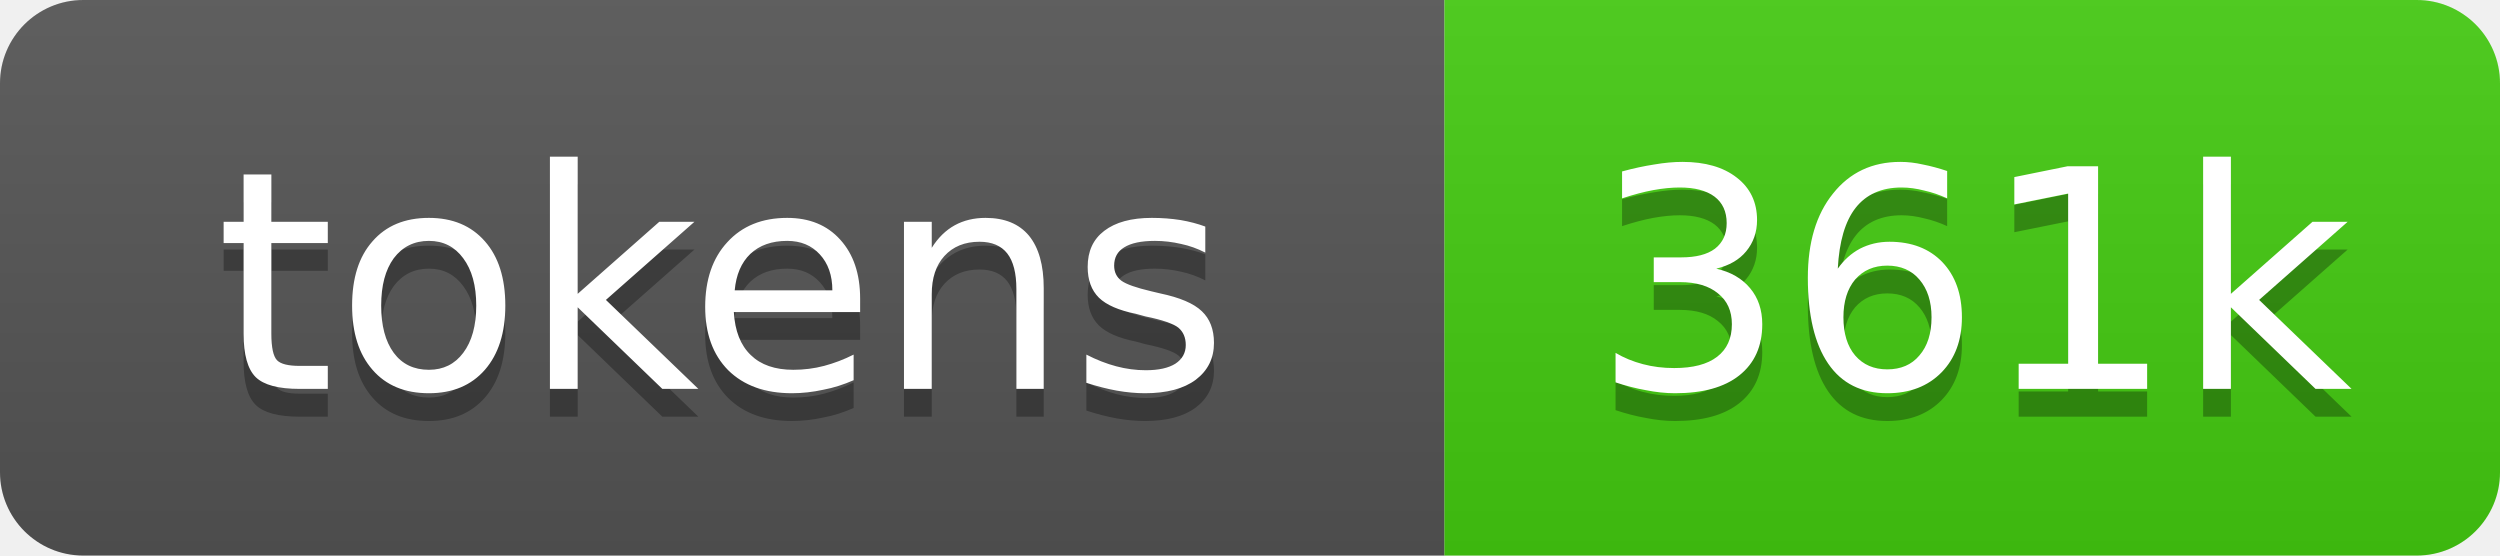
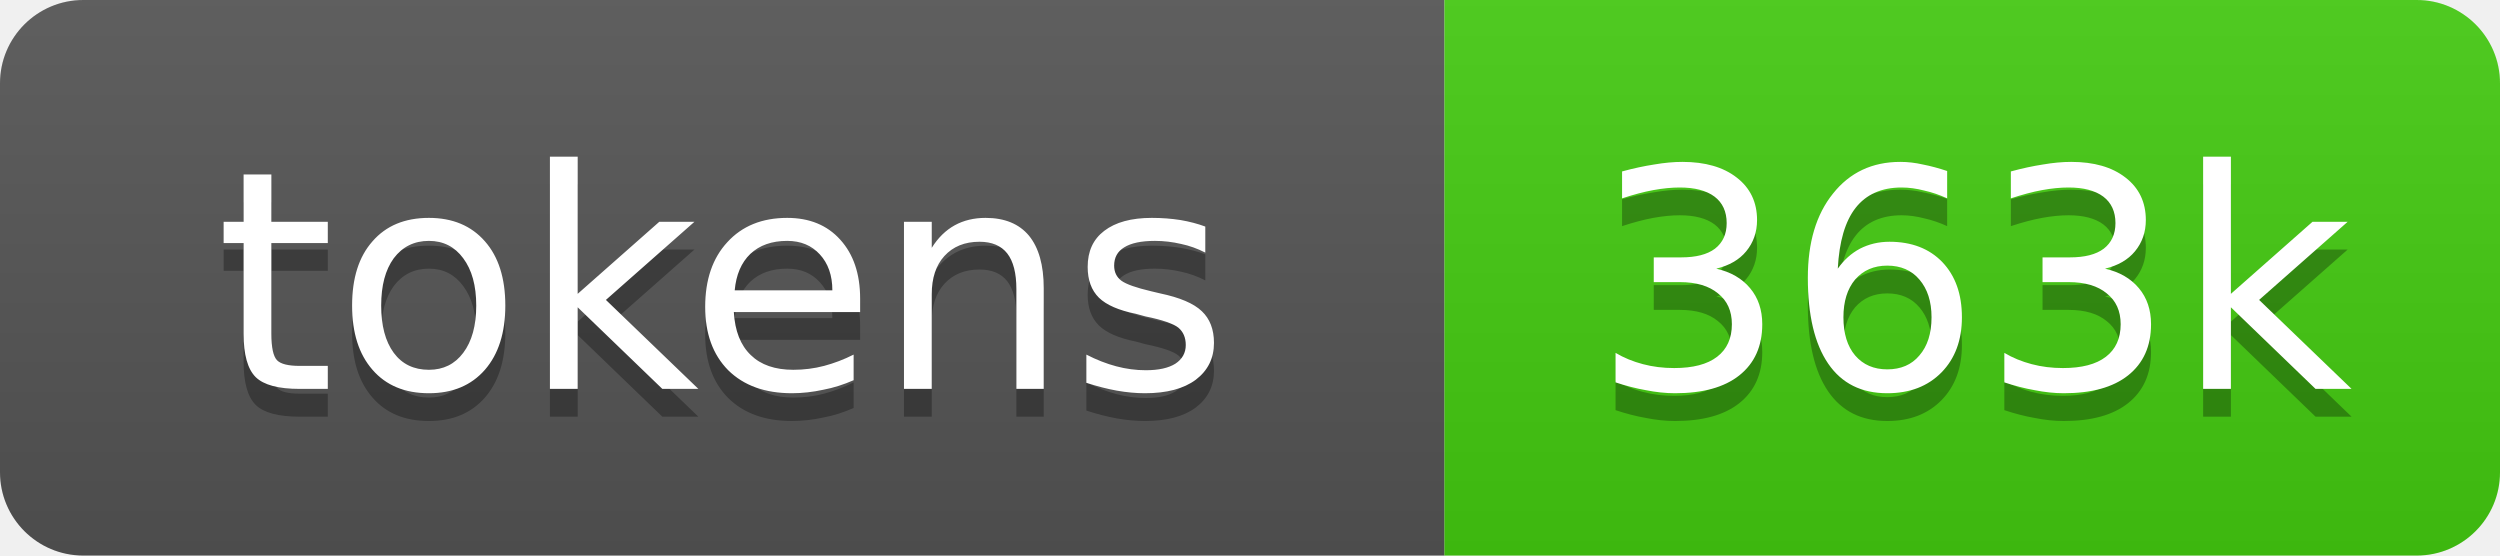
- <svg xmlns="http://www.w3.org/2000/svg" xmlns:xlink="http://www.w3.org/1999/xlink" width="90" height="20" role="img" aria-label="361k source tokens">
+ <svg xmlns="http://www.w3.org/2000/svg" xmlns:xlink="http://www.w3.org/1999/xlink" width="90" height="20" role="img" aria-label="363k source tokens">
  <linearGradient id="s" x2="0" y2="100%">
    <stop offset="0" stop-color="#bbb" stop-opacity=".1" />
    <stop offset="1" stop-opacity=".1" />
  </linearGradient>
  <clipPath id="r">
    <rect width="90" height="20" rx="3" fill="#fff" />
  </clipPath>
  <a xlink:href="https://github.com/yoloyash/overtchat/tree/main/.github/actions/repo-tokens">
    <g clip-path="url(#r)">
      <rect width="52" height="20" fill="#555" />
      <rect x="52" width="38" height="20" fill="#4c1" />
      <rect width="90" height="20" fill="url(#s)" />
      <g fill="#fff" text-anchor="middle" font-family="Verdana,Geneva,DejaVu Sans,sans-serif" font-size="11">
        <text aria-hidden="true" x="26" y="15" fill="#010101" fill-opacity=".3">tokens</text>
        <text x="26" y="14">tokens</text>
-         <text aria-hidden="true" x="71" y="15" fill="#010101" fill-opacity=".3">361k</text>
-         <text x="71" y="14">361k</text>
+         <text aria-hidden="true" x="71" y="15" fill="#010101" fill-opacity=".3">363k</text>
+         <text x="71" y="14">363k</text>
      </g>
    </g>
  </a>
</svg>
